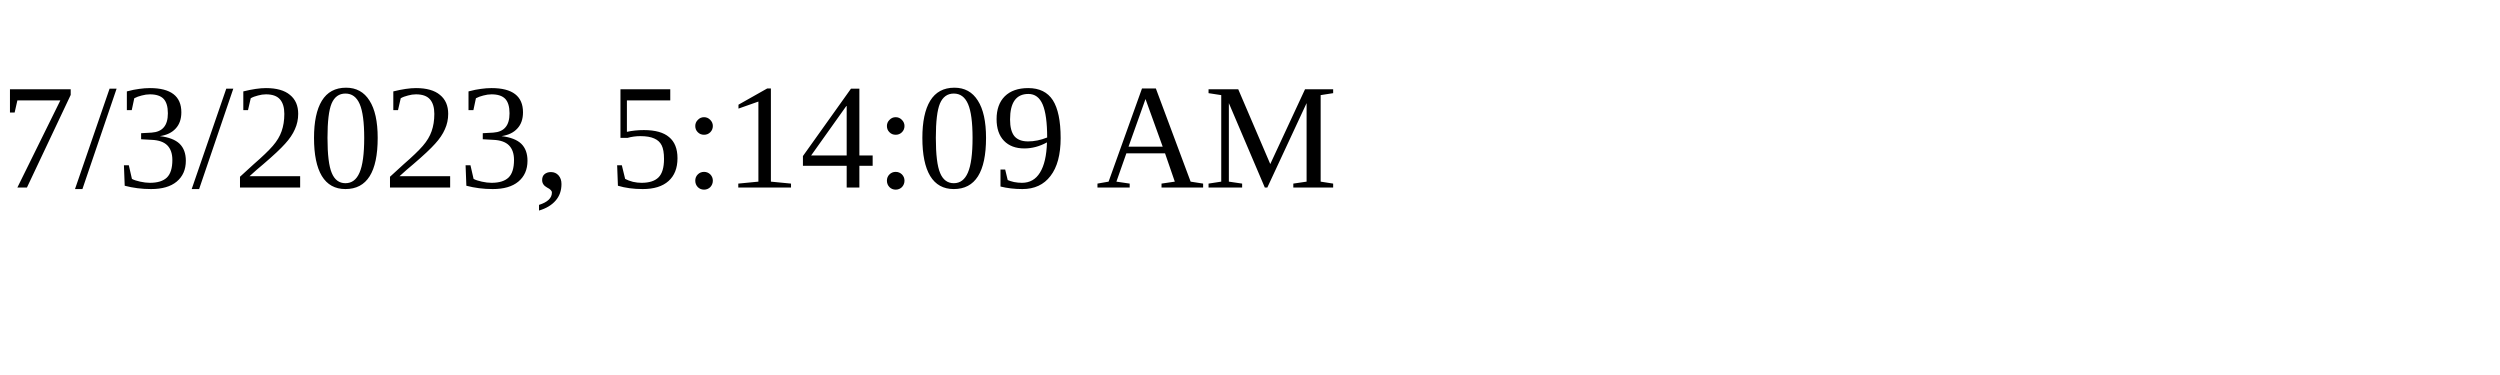
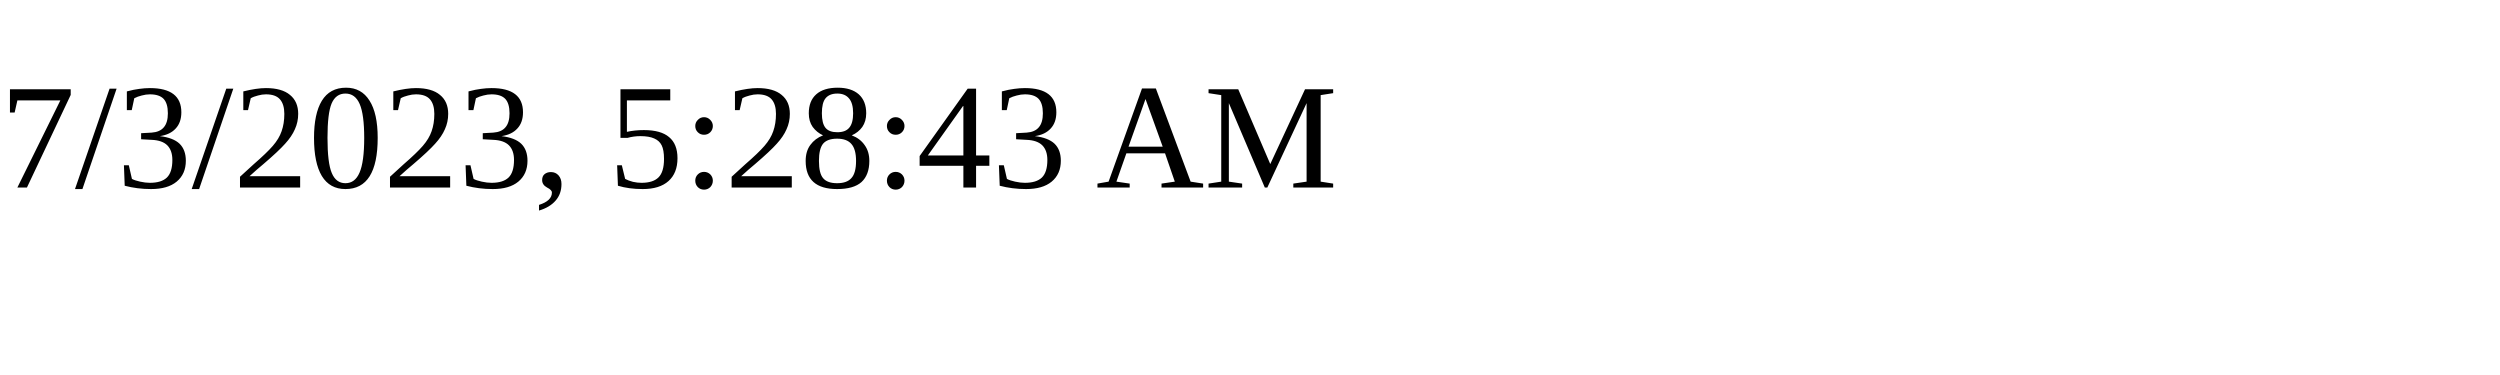
<svg xmlns="http://www.w3.org/2000/svg" height="30" width="200">
-   <text x="0" y="15">7/3/2023, 5:14:09 AM</text>
+   <text x="0" y="15">7/3/2023, 5:28:43 AM</text>
</svg>
